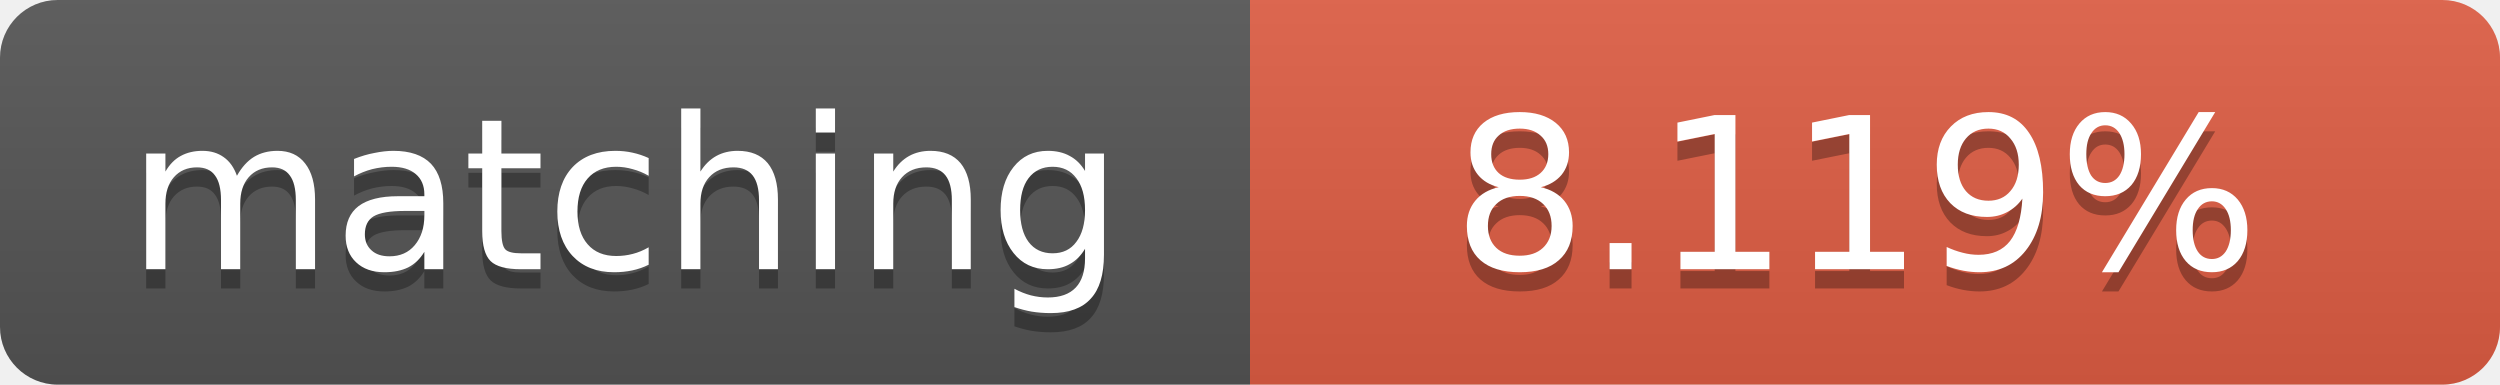
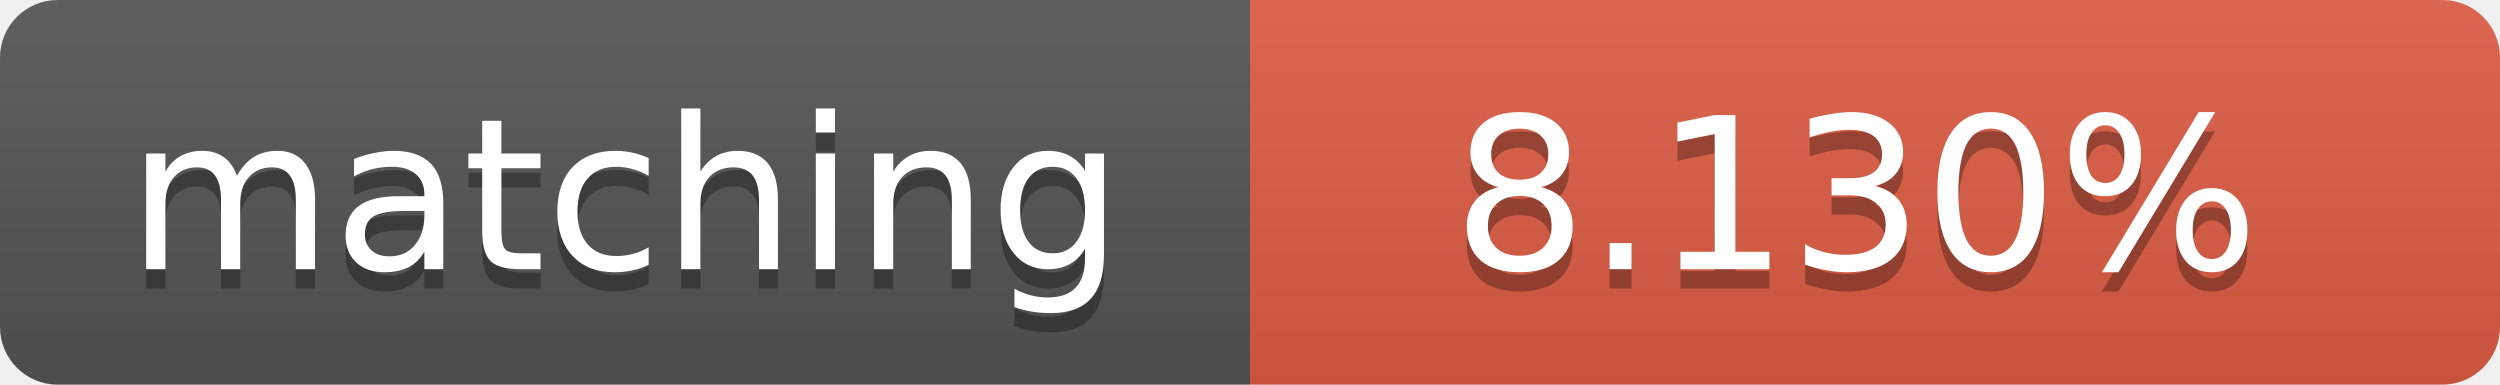
<svg xmlns="http://www.w3.org/2000/svg" width="130" height="20">
  <linearGradient id="b" x2="0" y2="100%">
    <stop offset="0" stop-color="#bbb" stop-opacity=".1" />
    <stop offset="1" stop-opacity=".1" />
  </linearGradient>
  <clipPath id="a">
    <rect width="130" height="20" rx="3" fill="#fff" />
  </clipPath>
  <g clip-path="url(#a)">
    <path fill="#555" d="M0 0h65v20H0z" />
    <path fill="#e05d44" d="M65 0h65v20H65z" />
    <path fill="url(#b)" d="M0 0h130v20H0z" />
  </g>
  <g fill="#fff" text-anchor="middle" font-family="DejaVu Sans,Verdana,Geneva,sans-serif" font-size="11">
    <text x="32.5" y="15" fill="#010101" fill-opacity=".3">matching</text>
    <text x="32.5" y="14">matching</text>
-     <text x="96.5" y="15" fill="#010101" fill-opacity=".3">8.119%</text>
-     <text x="96.5" y="14">8.119%</text>
+     <text x="96.5" y="15" fill="#010101" fill-opacity=".3">8.130%</text>
+     <text x="96.5" y="14">8.130%</text>
  </g>
</svg>
